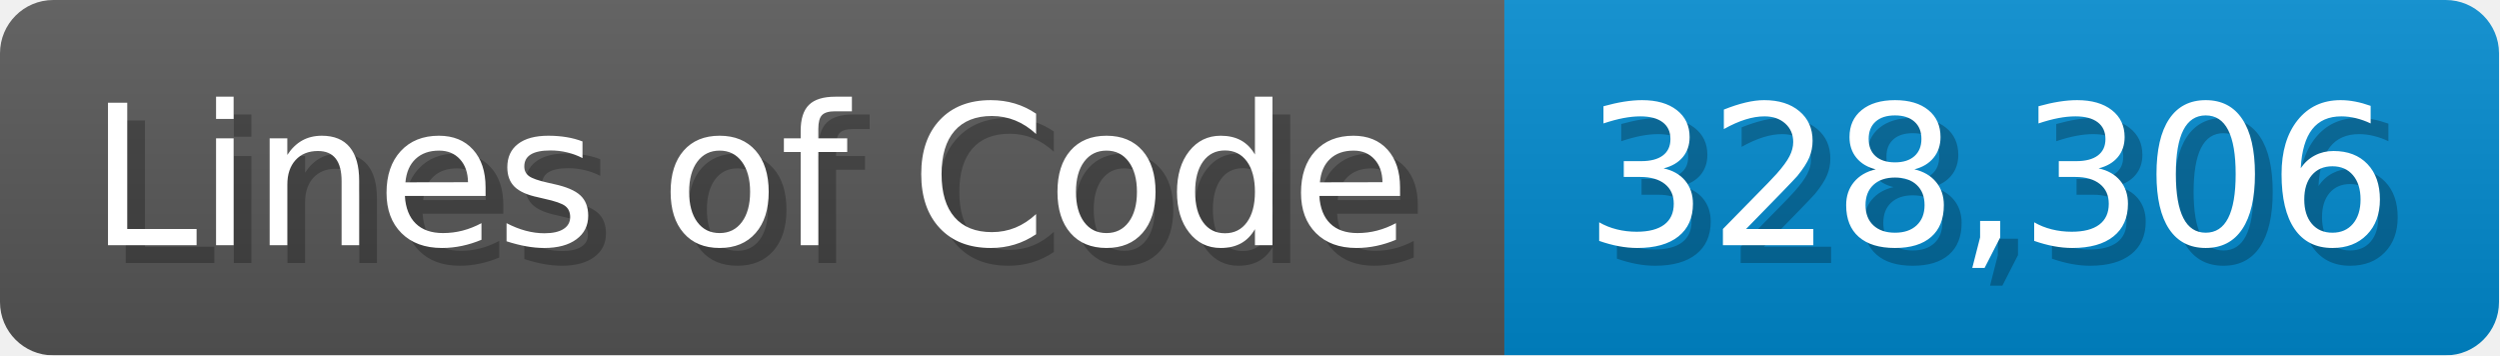
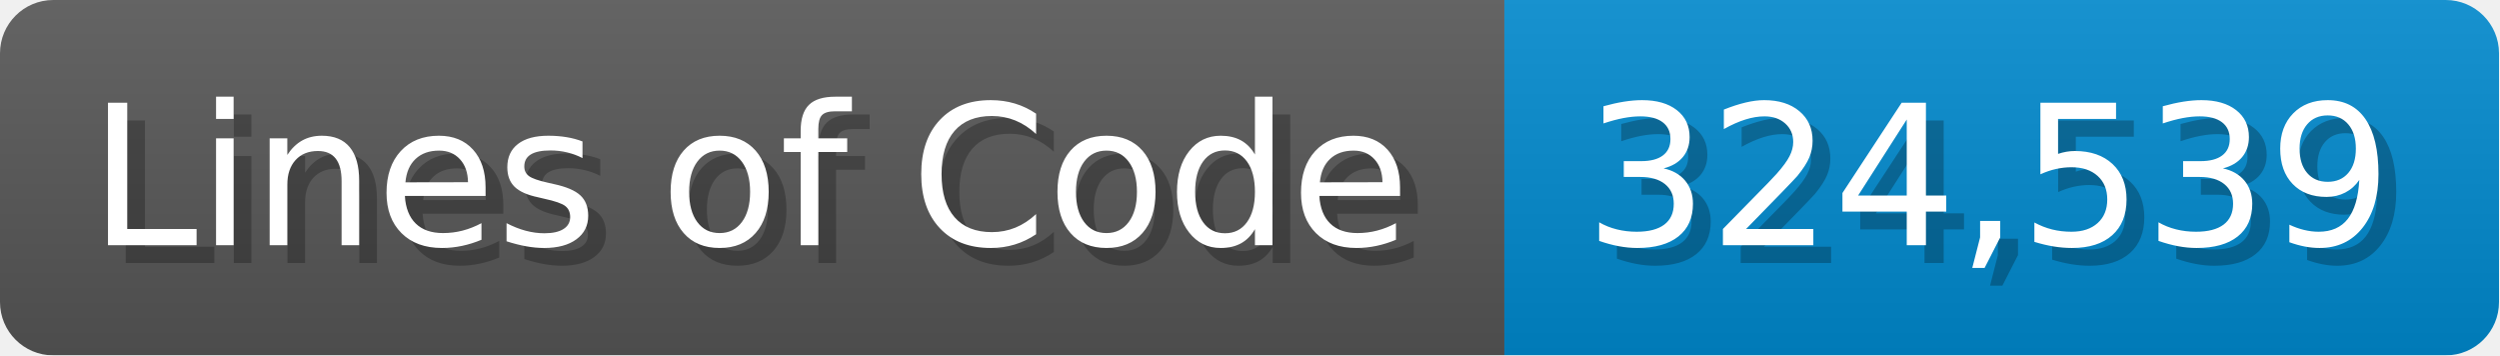
<svg xmlns="http://www.w3.org/2000/svg" width="140.7" height="20" viewBox="0 0 1407 200">
  <linearGradient id="a" x2="0" y2="100%">
    <stop offset="0" stop-opacity=".1" stop-color="#EEE" />
    <stop offset="1" stop-opacity=".1" />
  </linearGradient>
  <mask id="m">
    <rect width="1407" height="200" rx="30" fill="#FFF" />
  </mask>
  <g mask="url(#m)">
    <rect width="847" height="200" fill="#555" />
    <rect width="560" height="200" fill="#08C" x="847" />
    <rect width="1407" height="200" fill="url(#a)" />
  </g>
  <g fill="#fff" text-anchor="start" font-family="Verdana,DejaVu Sans,sans-serif" font-size="110">
    <text x="60" y="148" textLength="747" fill="#000" opacity="0.25">Lines of Code</text>
    <text x="50" y="138" textLength="747">Lines of Code</text>
-     <text x="902" y="148" textLength="460" fill="#000" opacity="0.25">328,306</text>
-     <text x="892" y="138" textLength="460">328,306</text>
+     <text x="902" y="148" textLength="460" fill="#000" opacity="0.25">324,539</text>
+     <text x="892" y="138" textLength="460">324,539</text>
  </g>
</svg>
